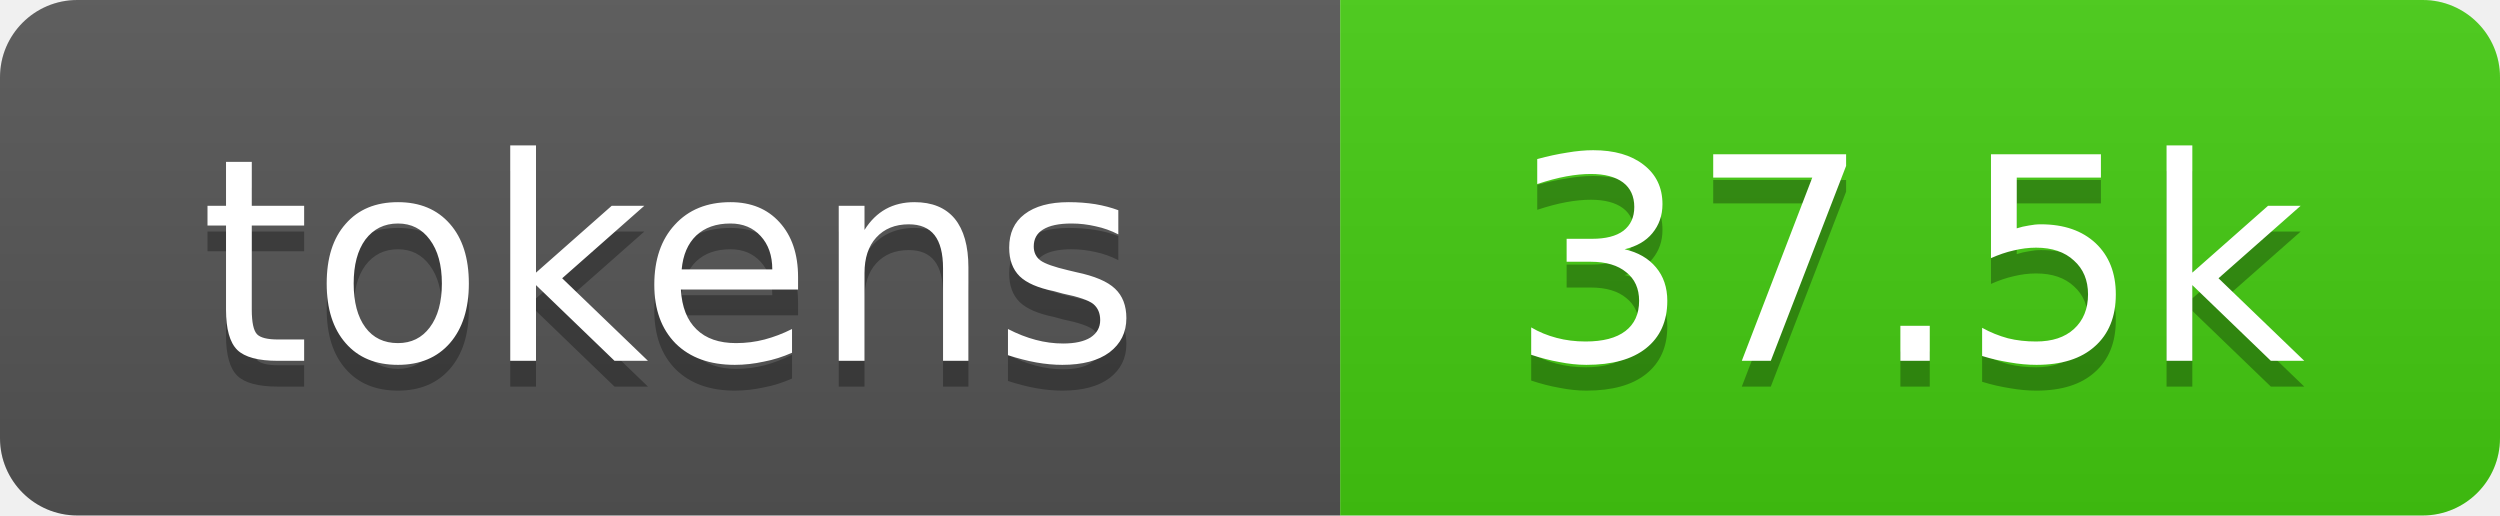
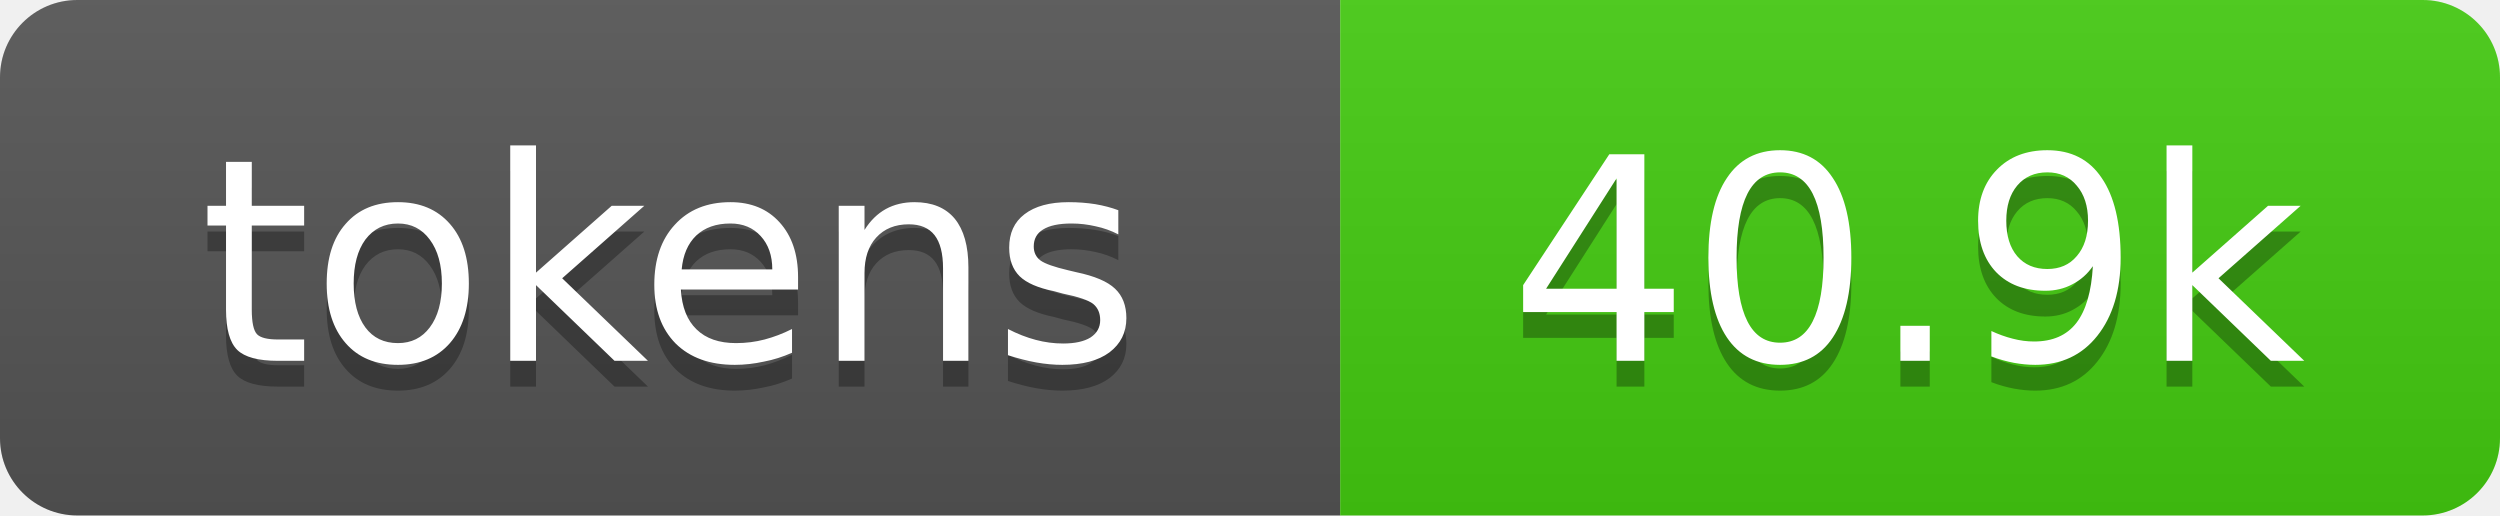
- <svg xmlns="http://www.w3.org/2000/svg" xmlns:xlink="http://www.w3.org/1999/xlink" width="97" height="20" role="img" aria-label="37.5k tokens, 19% of context window">
+ <svg xmlns="http://www.w3.org/2000/svg" xmlns:xlink="http://www.w3.org/1999/xlink" width="97" height="20" role="img" aria-label="40.9k tokens, 20% of context window">
  <linearGradient id="s" x2="0" y2="100%">
    <stop offset="0" stop-color="#bbb" stop-opacity=".1" />
    <stop offset="1" stop-opacity=".1" />
  </linearGradient>
  <clipPath id="r">
    <rect width="97" height="20" rx="3" fill="#fff" />
  </clipPath>
  <a xlink:href="https://github.com/qwibitai/nanoclaw/tree/main/repo-tokens">
    <g clip-path="url(#r)">
      <rect width="52" height="20" fill="#555" />
      <rect x="52" width="45" height="20" fill="#4c1" />
      <rect width="97" height="20" fill="url(#s)" />
      <g fill="#fff" text-anchor="middle" font-family="Verdana,Geneva,DejaVu Sans,sans-serif" font-size="11">
        <text aria-hidden="true" x="26" y="15" fill="#010101" fill-opacity=".3">tokens</text>
        <text x="26" y="14">tokens</text>
-         <text aria-hidden="true" x="74" y="15" fill="#010101" fill-opacity=".3">37.5k</text>
-         <text x="74" y="14">37.5k</text>
+         <text aria-hidden="true" x="74" y="15" fill="#010101" fill-opacity=".3">40.9k</text>
+         <text x="74" y="14">40.9k</text>
      </g>
    </g>
  </a>
</svg>
